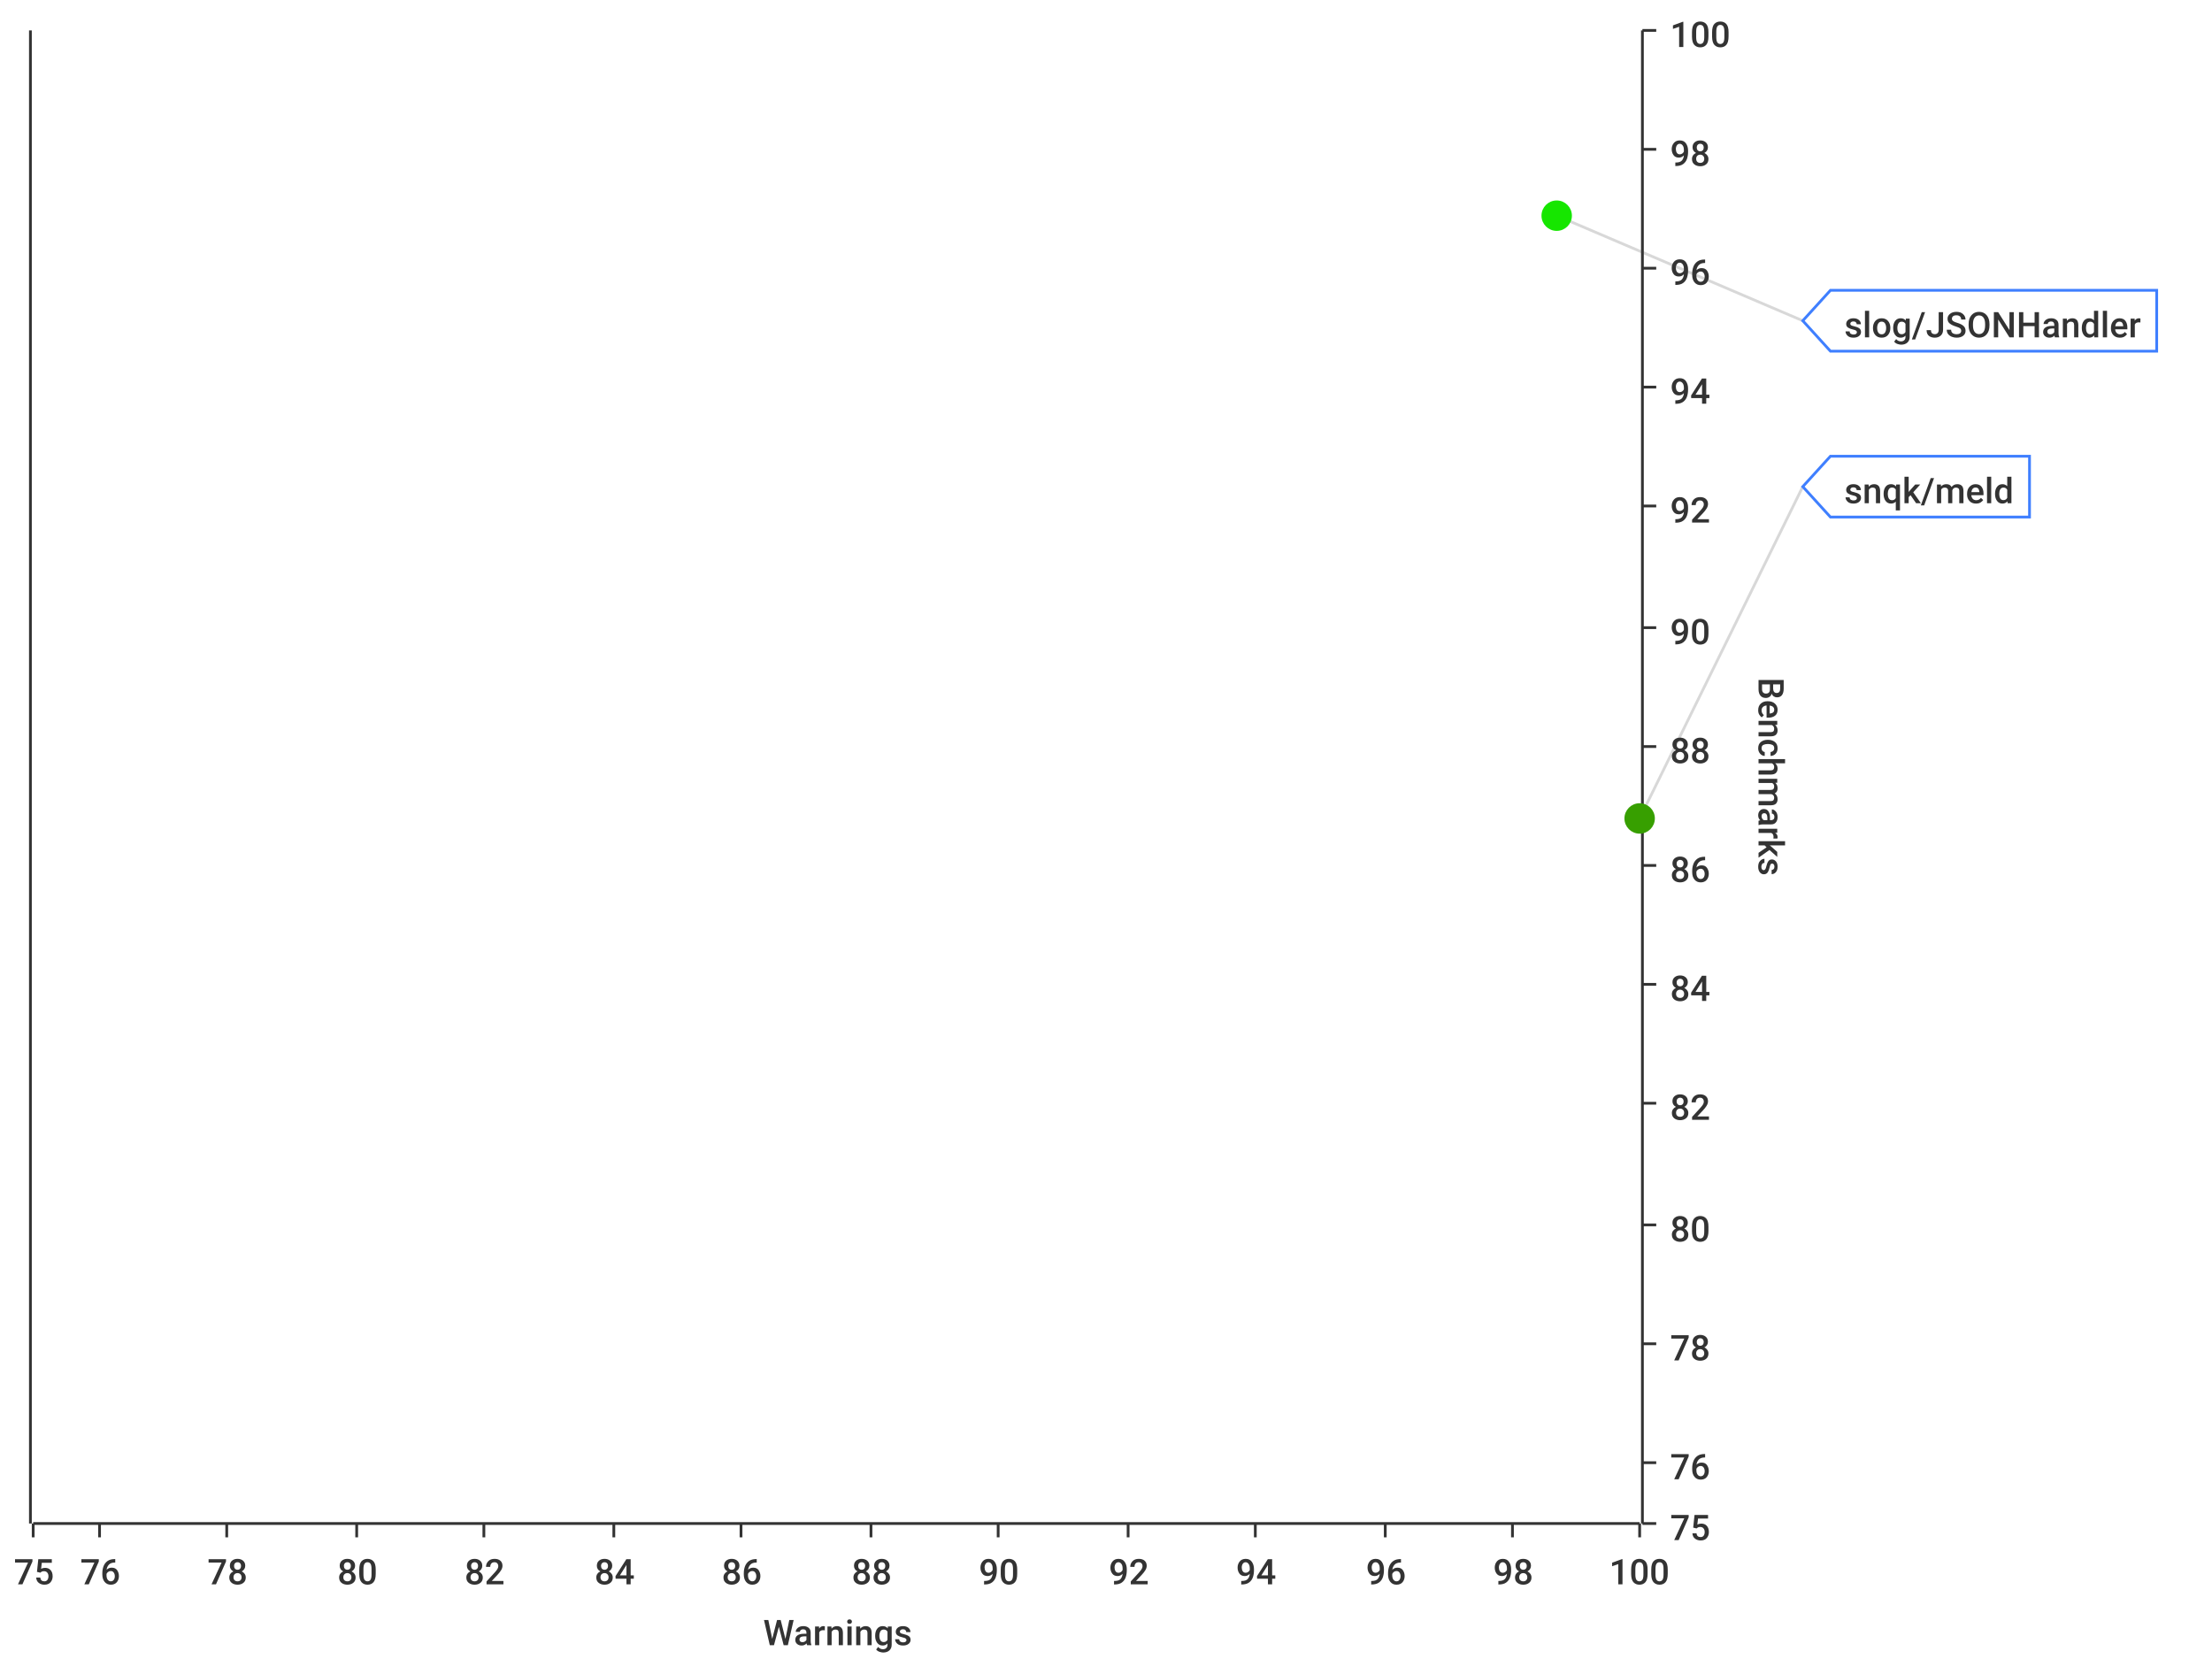
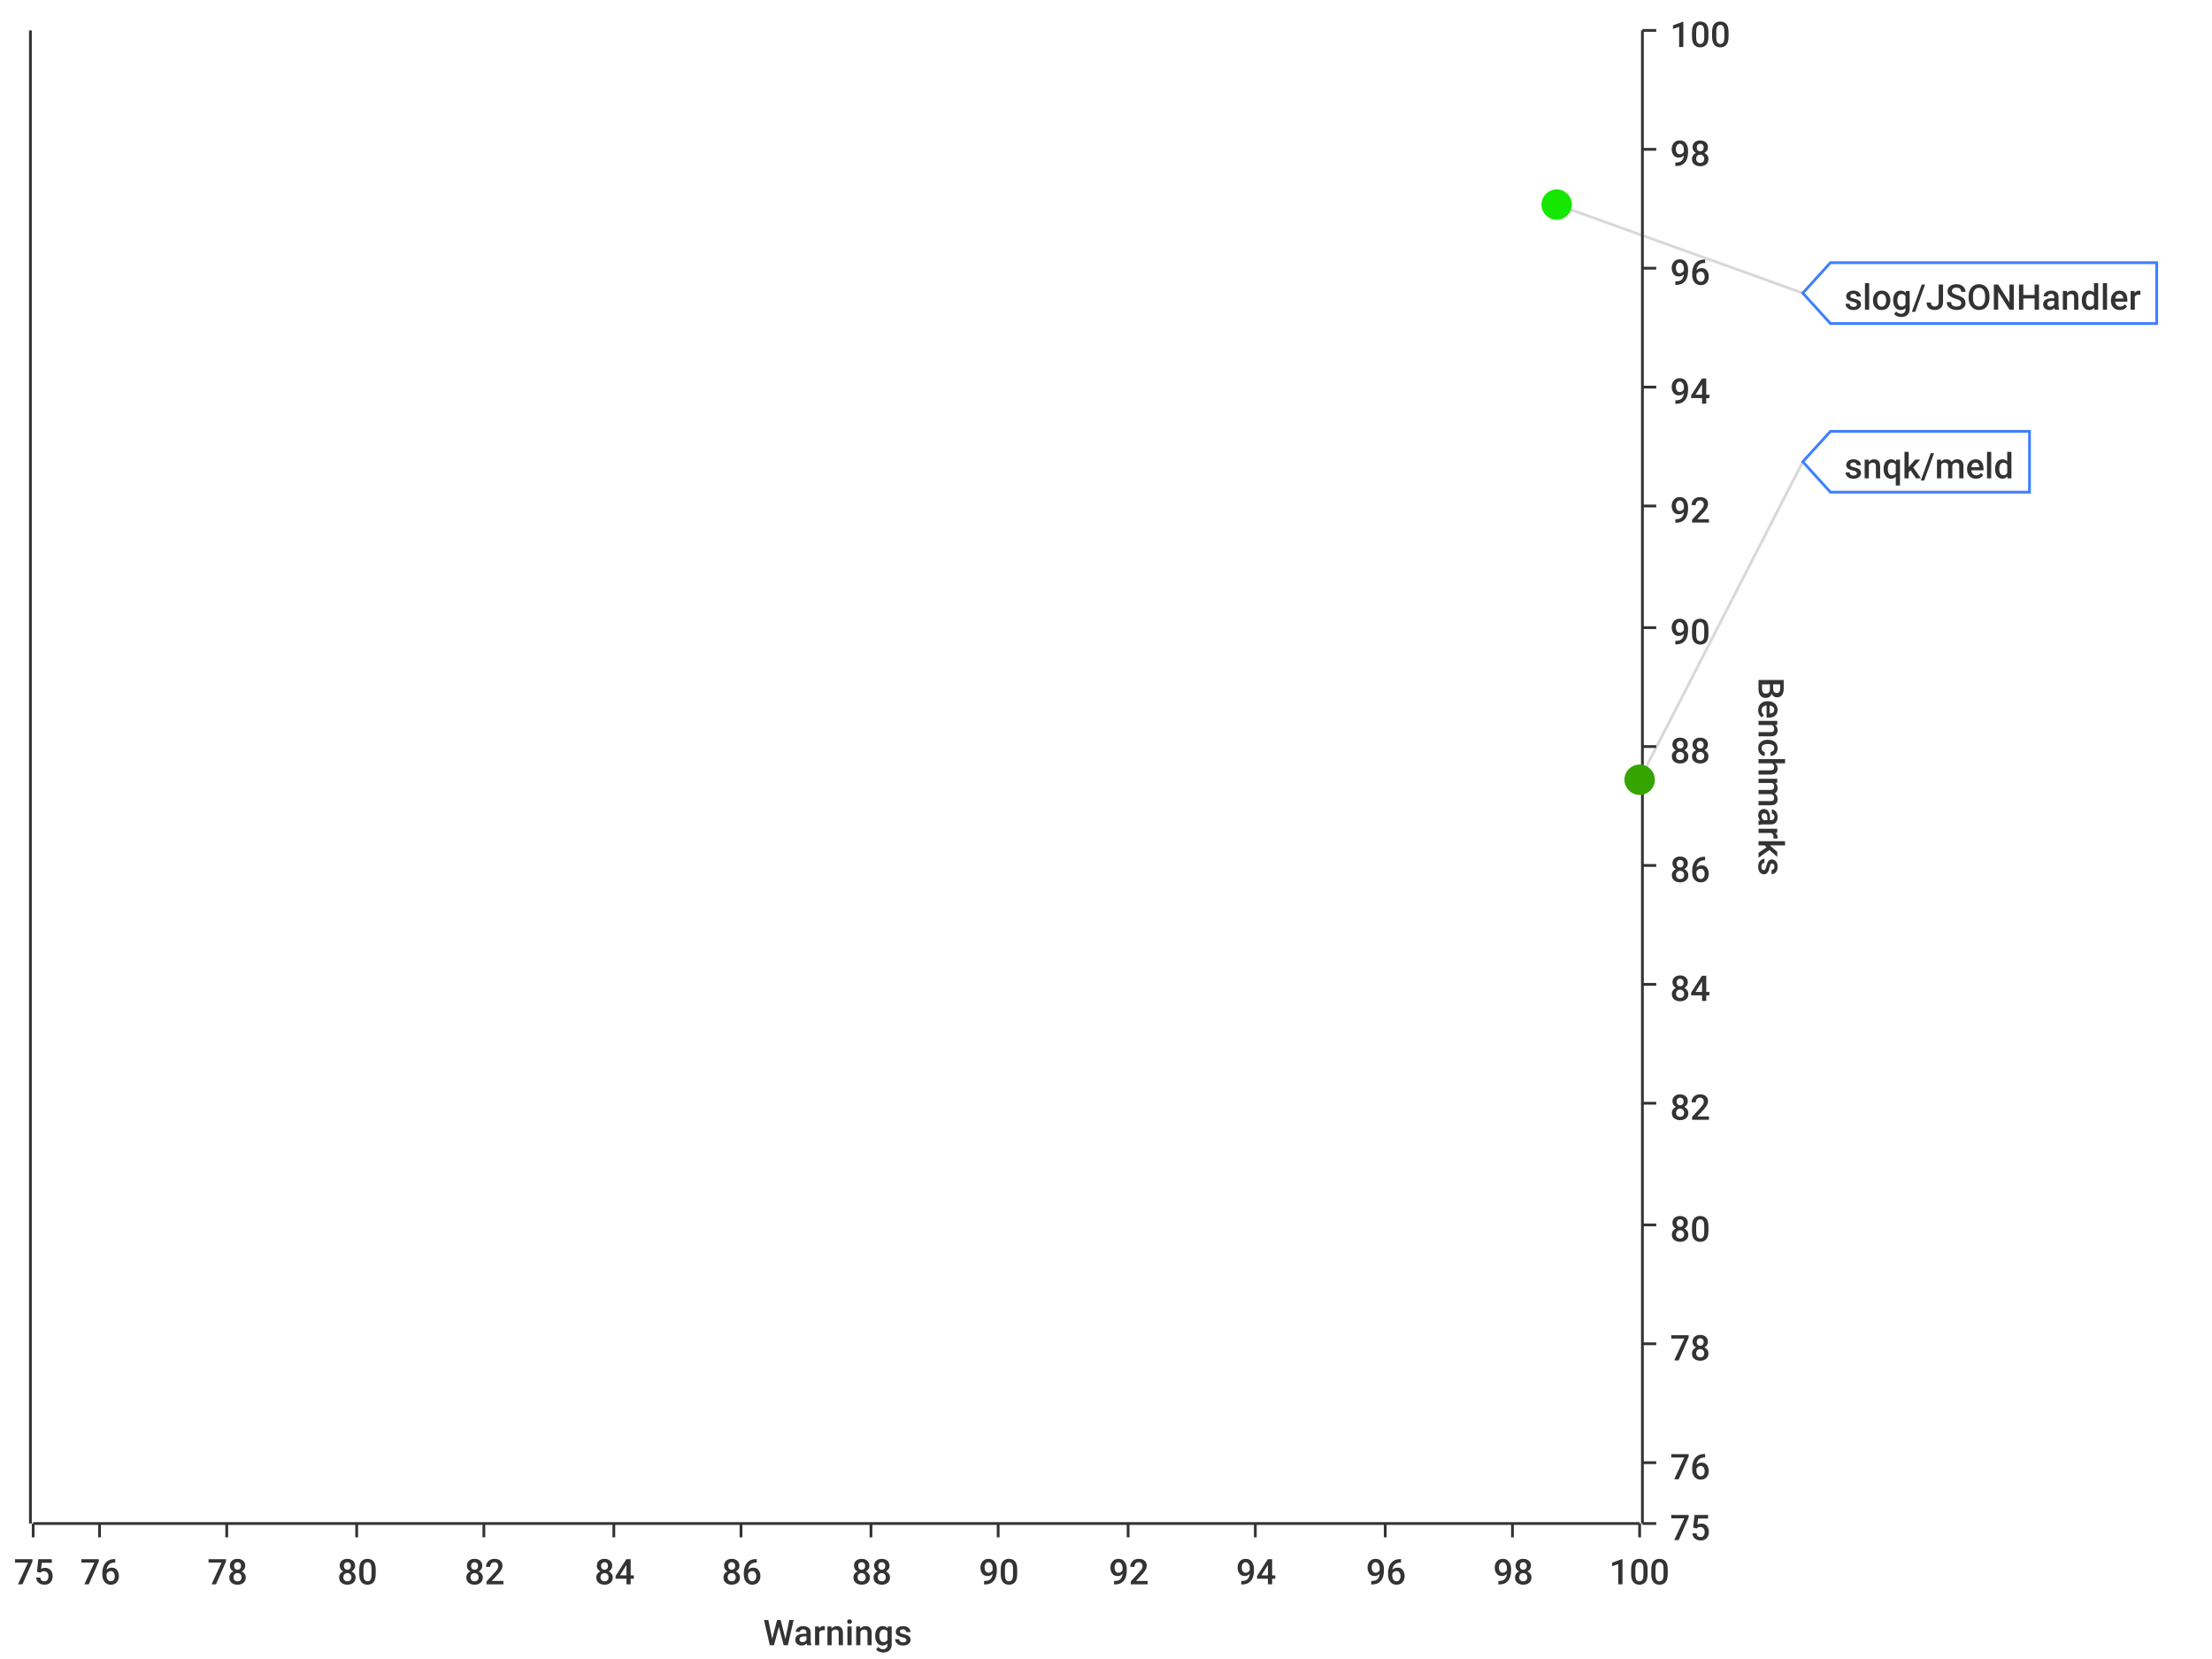
<svg xmlns="http://www.w3.org/2000/svg" width="800" height="600">\n<path d="M 0 0 L 800 0 L 800 600 L 0 600 L 0 0" style="stroke-width:0;stroke:rgba(255,255,255,1.0);fill:rgba(255,255,255,1.0)" />
  <path d="M 12 11 L 593 11 L 593 551 L 12 551 L 12 11" style="stroke-width:0;stroke:rgba(255,255,255,1.0);fill:rgba(255,255,255,1.0)" />
  <path d="M 12 551 L 593 551" style="stroke-width:1;stroke:rgba(51,51,51,1.0);fill:none" />
  <path d="M 12 551 L 12 556" style="stroke-width:1;stroke:rgba(51,51,51,1.0);fill:none" />
  <text x="5" y="573" style="stroke-width:0;stroke:none;fill:rgba(51,51,51,1.0);font-size:12.8px;font-family:'Roboto Medium',sans-serif">75</text>
  <path d="M 36 551 L 36 556" style="stroke-width:1;stroke:rgba(51,51,51,1.0);fill:none" />
  <text x="29" y="573" style="stroke-width:0;stroke:none;fill:rgba(51,51,51,1.0);font-size:12.8px;font-family:'Roboto Medium',sans-serif">76</text>
  <path d="M 82 551 L 82 556" style="stroke-width:1;stroke:rgba(51,51,51,1.0);fill:none" />
  <text x="75" y="573" style="stroke-width:0;stroke:none;fill:rgba(51,51,51,1.0);font-size:12.8px;font-family:'Roboto Medium',sans-serif">78</text>
  <path d="M 129 551 L 129 556" style="stroke-width:1;stroke:rgba(51,51,51,1.0);fill:none" />
  <text x="122" y="573" style="stroke-width:0;stroke:none;fill:rgba(51,51,51,1.0);font-size:12.8px;font-family:'Roboto Medium',sans-serif">80</text>
  <path d="M 175 551 L 175 556" style="stroke-width:1;stroke:rgba(51,51,51,1.0);fill:none" />
  <text x="168" y="573" style="stroke-width:0;stroke:none;fill:rgba(51,51,51,1.0);font-size:12.8px;font-family:'Roboto Medium',sans-serif">82</text>
  <path d="M 222 551 L 222 556" style="stroke-width:1;stroke:rgba(51,51,51,1.0);fill:none" />
  <text x="215" y="573" style="stroke-width:0;stroke:none;fill:rgba(51,51,51,1.0);font-size:12.8px;font-family:'Roboto Medium',sans-serif">84</text>
  <path d="M 268 551 L 268 556" style="stroke-width:1;stroke:rgba(51,51,51,1.0);fill:none" />
  <text x="261" y="573" style="stroke-width:0;stroke:none;fill:rgba(51,51,51,1.0);font-size:12.8px;font-family:'Roboto Medium',sans-serif">86</text>
  <path d="M 315 551 L 315 556" style="stroke-width:1;stroke:rgba(51,51,51,1.0);fill:none" />
  <text x="308" y="573" style="stroke-width:0;stroke:none;fill:rgba(51,51,51,1.0);font-size:12.8px;font-family:'Roboto Medium',sans-serif">88</text>
  <path d="M 361 551 L 361 556" style="stroke-width:1;stroke:rgba(51,51,51,1.0);fill:none" />
  <text x="354" y="573" style="stroke-width:0;stroke:none;fill:rgba(51,51,51,1.0);font-size:12.8px;font-family:'Roboto Medium',sans-serif">90</text>
  <path d="M 408 551 L 408 556" style="stroke-width:1;stroke:rgba(51,51,51,1.0);fill:none" />
  <text x="401" y="573" style="stroke-width:0;stroke:none;fill:rgba(51,51,51,1.0);font-size:12.8px;font-family:'Roboto Medium',sans-serif">92</text>
  <path d="M 454 551 L 454 556" style="stroke-width:1;stroke:rgba(51,51,51,1.0);fill:none" />
  <text x="447" y="573" style="stroke-width:0;stroke:none;fill:rgba(51,51,51,1.0);font-size:12.8px;font-family:'Roboto Medium',sans-serif">94</text>
  <path d="M 501 551 L 501 556" style="stroke-width:1;stroke:rgba(51,51,51,1.0);fill:none" />
  <text x="494" y="573" style="stroke-width:0;stroke:none;fill:rgba(51,51,51,1.0);font-size:12.8px;font-family:'Roboto Medium',sans-serif">96</text>
  <path d="M 547 551 L 547 556" style="stroke-width:1;stroke:rgba(51,51,51,1.0);fill:none" />
  <text x="540" y="573" style="stroke-width:0;stroke:none;fill:rgba(51,51,51,1.0);font-size:12.8px;font-family:'Roboto Medium',sans-serif">98</text>
  <path d="M 593 551 L 593 556" style="stroke-width:1;stroke:rgba(51,51,51,1.0);fill:none" />
  <text x="582" y="573" style="stroke-width:0;stroke:none;fill:rgba(51,51,51,1.0);font-size:12.8px;font-family:'Roboto Medium',sans-serif">100</text>
  <text x="276" y="595" style="stroke-width:0;stroke:none;fill:rgba(51,51,51,1.0);font-size:12.8px;font-family:'Roboto Medium',sans-serif">Warnings</text>
  <path d="M 36 551 L 36 11" style="stroke-width:0;stroke:none;fill:none" />
  <path d="M 82 551 L 82 11" style="stroke-width:0;stroke:none;fill:none" />
  <path d="M 129 551 L 129 11" style="stroke-width:0;stroke:none;fill:none" />
  <path d="M 175 551 L 175 11" style="stroke-width:0;stroke:none;fill:none" />
  <path d="M 222 551 L 222 11" style="stroke-width:0;stroke:none;fill:none" />
  <path d="M 268 551 L 268 11" style="stroke-width:0;stroke:none;fill:none" />
  <path d="M 315 551 L 315 11" style="stroke-width:0;stroke:none;fill:none" />
  <path d="M 361 551 L 361 11" style="stroke-width:0;stroke:none;fill:none" />
  <path d="M 408 551 L 408 11" style="stroke-width:0;stroke:none;fill:none" />
  <path d="M 454 551 L 454 11" style="stroke-width:0;stroke:none;fill:none" />
  <path d="M 501 551 L 501 11" style="stroke-width:0;stroke:none;fill:none" />
  <path d="M 547 551 L 547 11" style="stroke-width:0;stroke:none;fill:none" />
  <path d="M 594 551 L 594 11" style="stroke-width:1;stroke:rgba(51,51,51,1.0);fill:none" />
  <path d="M 594 551 L 599 551" style="stroke-width:1;stroke:rgba(51,51,51,1.0);fill:none" />
  <text x="604" y="557" style="stroke-width:0;stroke:none;fill:rgba(51,51,51,1.0);font-size:12.8px;font-family:'Roboto Medium',sans-serif">75</text>
  <path d="M 594 529 L 599 529" style="stroke-width:1;stroke:rgba(51,51,51,1.0);fill:none" />
  <text x="604" y="535" style="stroke-width:0;stroke:none;fill:rgba(51,51,51,1.0);font-size:12.8px;font-family:'Roboto Medium',sans-serif">76</text>
  <path d="M 594 486 L 599 486" style="stroke-width:1;stroke:rgba(51,51,51,1.0);fill:none" />
  <text x="604" y="492" style="stroke-width:0;stroke:none;fill:rgba(51,51,51,1.0);font-size:12.8px;font-family:'Roboto Medium',sans-serif">78</text>
  <path d="M 594 443 L 599 443" style="stroke-width:1;stroke:rgba(51,51,51,1.0);fill:none" />
  <text x="604" y="449" style="stroke-width:0;stroke:none;fill:rgba(51,51,51,1.0);font-size:12.8px;font-family:'Roboto Medium',sans-serif">80</text>
  <path d="M 594 399 L 599 399" style="stroke-width:1;stroke:rgba(51,51,51,1.0);fill:none" />
  <text x="604" y="405" style="stroke-width:0;stroke:none;fill:rgba(51,51,51,1.0);font-size:12.8px;font-family:'Roboto Medium',sans-serif">82</text>
  <path d="M 594 356 L 599 356" style="stroke-width:1;stroke:rgba(51,51,51,1.0);fill:none" />
  <text x="604" y="362" style="stroke-width:0;stroke:none;fill:rgba(51,51,51,1.0);font-size:12.8px;font-family:'Roboto Medium',sans-serif">84</text>
  <path d="M 594 313 L 599 313" style="stroke-width:1;stroke:rgba(51,51,51,1.0);fill:none" />
  <text x="604" y="319" style="stroke-width:0;stroke:none;fill:rgba(51,51,51,1.0);font-size:12.8px;font-family:'Roboto Medium',sans-serif">86</text>
  <path d="M 594 270 L 599 270" style="stroke-width:1;stroke:rgba(51,51,51,1.0);fill:none" />
  <text x="604" y="276" style="stroke-width:0;stroke:none;fill:rgba(51,51,51,1.0);font-size:12.8px;font-family:'Roboto Medium',sans-serif">88</text>
  <path d="M 594 227 L 599 227" style="stroke-width:1;stroke:rgba(51,51,51,1.0);fill:none" />
  <text x="604" y="233" style="stroke-width:0;stroke:none;fill:rgba(51,51,51,1.0);font-size:12.8px;font-family:'Roboto Medium',sans-serif">90</text>
  <path d="M 594 183 L 599 183" style="stroke-width:1;stroke:rgba(51,51,51,1.0);fill:none" />
  <text x="604" y="189" style="stroke-width:0;stroke:none;fill:rgba(51,51,51,1.0);font-size:12.8px;font-family:'Roboto Medium',sans-serif">92</text>
  <path d="M 594 140 L 599 140" style="stroke-width:1;stroke:rgba(51,51,51,1.0);fill:none" />
  <text x="604" y="146" style="stroke-width:0;stroke:none;fill:rgba(51,51,51,1.0);font-size:12.8px;font-family:'Roboto Medium',sans-serif">94</text>
  <path d="M 594 97 L 599 97" style="stroke-width:1;stroke:rgba(51,51,51,1.0);fill:none" />
  <text x="604" y="103" style="stroke-width:0;stroke:none;fill:rgba(51,51,51,1.0);font-size:12.8px;font-family:'Roboto Medium',sans-serif">96</text>
  <path d="M 594 54 L 599 54" style="stroke-width:1;stroke:rgba(51,51,51,1.0);fill:none" />
  <text x="604" y="60" style="stroke-width:0;stroke:none;fill:rgba(51,51,51,1.0);font-size:12.8px;font-family:'Roboto Medium',sans-serif">98</text>
  <path d="M 594 11 L 599 11" style="stroke-width:1;stroke:rgba(51,51,51,1.0);fill:none" />
  <text x="604" y="17" style="stroke-width:0;stroke:none;fill:rgba(51,51,51,1.0);font-size:12.8px;font-family:'Roboto Medium',sans-serif">100</text>
  <text x="636" y="245" style="stroke-width:0;stroke:none;fill:rgba(51,51,51,1.0);font-size:12.8px;font-family:'Roboto Medium',sans-serif" transform="rotate(90.00,636,245)">Benchmarks</text>
  <path d="M 12 2171 L 593 2171" style="stroke-width:0;stroke:none;fill:none" />
  <path d="M 12 529 L 593 529" style="stroke-width:0;stroke:none;fill:none" />
  <path d="M 12 486 L 593 486" style="stroke-width:0;stroke:none;fill:none" />
  <path d="M 12 443 L 593 443" style="stroke-width:0;stroke:none;fill:none" />
  <path d="M 12 399 L 593 399" style="stroke-width:0;stroke:none;fill:none" />
  <path d="M 12 356 L 593 356" style="stroke-width:0;stroke:none;fill:none" />
  <path d="M 12 313 L 593 313" style="stroke-width:0;stroke:none;fill:none" />
  <path d="M 12 270 L 593 270" style="stroke-width:0;stroke:none;fill:none" />
  <path d="M 12 227 L 593 227" style="stroke-width:0;stroke:none;fill:none" />
  <path d="M 12 183 L 593 183" style="stroke-width:0;stroke:none;fill:none" />
  <path d="M 12 140 L 593 140" style="stroke-width:0;stroke:none;fill:none" />
  <path d="M 12 97 L 593 97" style="stroke-width:0;stroke:none;fill:none" />
  <path d="M 12 54 L 593 54" style="stroke-width:0;stroke:none;fill:none" />
  <path d="M 11 551 L 11 11" style="stroke-width:1;stroke:rgba(51,51,51,1.0);fill:none" />
  <path d="M 11 -9223372036854775257 L 6 -9223372036854775257" style="stroke-width:1;stroke:rgba(51,51,51,1.0);fill:none" />
  <text x="-25" y="-9223372036854775251" style="stroke-width:0;stroke:none;fill:rgba(51,51,51,1.0);font-size:12.8px;font-family:'Roboto Medium',sans-serif">0.00</text>
  <path d="M 11 -9223372036854775257 L 6 -9223372036854775257" style="stroke-width:1;stroke:rgba(51,51,51,1.0);fill:none" />
  <text x="-25" y="-9223372036854775251" style="stroke-width:0;stroke:none;fill:rgba(51,51,51,1.0);font-size:12.8px;font-family:'Roboto Medium',sans-serif">0.00</text>
  <path d="M 11 -9223372036854775257 L 6 -9223372036854775257" style="stroke-width:1;stroke:rgba(51,51,51,1.0);fill:none" />
  <text x="-25" y="-9223372036854775251" style="stroke-width:0;stroke:none;fill:rgba(51,51,51,1.0);font-size:12.8px;font-family:'Roboto Medium',sans-serif">0.00</text>
  <path d="M 11 -9223372036854775257 L 6 -9223372036854775257" style="stroke-width:1;stroke:rgba(51,51,51,1.0);fill:none" />
  <text x="-25" y="-9223372036854775251" style="stroke-width:0;stroke:none;fill:rgba(51,51,51,1.0);font-size:12.8px;font-family:'Roboto Medium',sans-serif">0.00</text>
  <path d="M 11 -9223372036854775257 L 6 -9223372036854775257" style="stroke-width:1;stroke:rgba(51,51,51,1.0);fill:none" />
  <text x="-25" y="-9223372036854775251" style="stroke-width:0;stroke:none;fill:rgba(51,51,51,1.0);font-size:12.8px;font-family:'Roboto Medium',sans-serif">0.00</text>
  <path d="M 11 -9223372036854775257 L 6 -9223372036854775257" style="stroke-width:1;stroke:rgba(51,51,51,1.0);fill:none" />
  <text x="-25" y="-9223372036854775251" style="stroke-width:0;stroke:none;fill:rgba(51,51,51,1.0);font-size:12.8px;font-family:'Roboto Medium',sans-serif">0.00</text>
  <path d="M 11 -9223372036854775257 L 6 -9223372036854775257" style="stroke-width:1;stroke:rgba(51,51,51,1.0);fill:none" />
  <text x="-25" y="-9223372036854775251" style="stroke-width:0;stroke:none;fill:rgba(51,51,51,1.0);font-size:12.8px;font-family:'Roboto Medium',sans-serif">0.00</text>
  <path d="M 11 -9223372036854775257 L 6 -9223372036854775257" style="stroke-width:1;stroke:rgba(51,51,51,1.0);fill:none" />
  <text x="-25" y="-9223372036854775251" style="stroke-width:0;stroke:none;fill:rgba(51,51,51,1.0);font-size:12.8px;font-family:'Roboto Medium',sans-serif">0.00</text>
  <path d="M 11 -9223372036854775257 L 6 -9223372036854775257" style="stroke-width:1;stroke:rgba(51,51,51,1.0);fill:none" />
  <text x="-25" y="-9223372036854775251" style="stroke-width:0;stroke:none;fill:rgba(51,51,51,1.0);font-size:12.8px;font-family:'Roboto Medium',sans-serif">0.00</text>
  <path d="M 11 -9223372036854775257 L 6 -9223372036854775257" style="stroke-width:1;stroke:rgba(51,51,51,1.0);fill:none" />
  <text x="-25" y="-9223372036854775251" style="stroke-width:0;stroke:none;fill:rgba(51,51,51,1.0);font-size:12.8px;font-family:'Roboto Medium',sans-serif">0.00</text>
  <path d="M 11 -9223372036854775257 L 6 -9223372036854775257" style="stroke-width:1;stroke:rgba(51,51,51,1.0);fill:none" />
  <text x="-25" y="-9223372036854775251" style="stroke-width:0;stroke:none;fill:rgba(51,51,51,1.0);font-size:12.8px;font-family:'Roboto Medium',sans-serif">0.00</text>
  <path d="M 11 -9223372036854775257 L 6 -9223372036854775257" style="stroke-width:1;stroke:rgba(51,51,51,1.0);fill:none" />
  <text x="-25" y="-9223372036854775251" style="stroke-width:0;stroke:none;fill:rgba(51,51,51,1.0);font-size:12.8px;font-family:'Roboto Medium',sans-serif">0.00</text>
  <path d="M 11 -9223372036854775257 L 6 -9223372036854775257" style="stroke-width:1;stroke:rgba(51,51,51,1.0);fill:none" />
  <text x="-25" y="-9223372036854775251" style="stroke-width:0;stroke:none;fill:rgba(51,51,51,1.0);font-size:12.8px;font-family:'Roboto Medium',sans-serif">0.00</text>
  <path d="M 11 -9223372036854775257 L 6 -9223372036854775257" style="stroke-width:1;stroke:rgba(51,51,51,1.0);fill:none" />
  <text x="-25" y="-9223372036854775251" style="stroke-width:0;stroke:none;fill:rgba(51,51,51,1.0);font-size:12.8px;font-family:'Roboto Medium',sans-serif">0.00</text>
  <path d="M 11 -9223372036854775257 L 6 -9223372036854775257" style="stroke-width:1;stroke:rgba(51,51,51,1.0);fill:none" />
  <text x="-25" y="-9223372036854775251" style="stroke-width:0;stroke:none;fill:rgba(51,51,51,1.0);font-size:12.8px;font-family:'Roboto Medium',sans-serif">0.00</text>
  <path d="M 12 -9223372036854775257 L 593 -9223372036854775257" style="stroke-width:0;stroke:none;fill:none" />
  <path d="M 12 -9223372036854775257 L 593 -9223372036854775257" style="stroke-width:0;stroke:none;fill:none" />
  <path d="M 12 -9223372036854775257 L 593 -9223372036854775257" style="stroke-width:0;stroke:none;fill:none" />
  <path d="M 12 -9223372036854775257 L 593 -9223372036854775257" style="stroke-width:0;stroke:none;fill:none" />
  <path d="M 12 -9223372036854775257 L 593 -9223372036854775257" style="stroke-width:0;stroke:none;fill:none" />
  <path d="M 12 -9223372036854775257 L 593 -9223372036854775257" style="stroke-width:0;stroke:none;fill:none" />
  <path d="M 12 -9223372036854775257 L 593 -9223372036854775257" style="stroke-width:0;stroke:none;fill:none" />
  <path d="M 12 -9223372036854775257 L 593 -9223372036854775257" style="stroke-width:0;stroke:none;fill:none" />
  <path d="M 12 -9223372036854775257 L 593 -9223372036854775257" style="stroke-width:0;stroke:none;fill:none" />
  <path d="M 12 -9223372036854775257 L 593 -9223372036854775257" style="stroke-width:0;stroke:none;fill:none" />
  <path d="M 12 -9223372036854775257 L 593 -9223372036854775257" style="stroke-width:0;stroke:none;fill:none" />
  <path d="M 12 -9223372036854775257 L 593 -9223372036854775257" style="stroke-width:0;stroke:none;fill:none" />
  <path d="M 12 -9223372036854775257 L 593 -9223372036854775257" style="stroke-width:0;stroke:none;fill:none" />
  <path d="M 12 -9223372036854775257 L 593 -9223372036854775257" style="stroke-width:0;stroke:none;fill:none" />
-   <path d="M 563 78 L 652 116" style="stroke-width:1;stroke:rgba(63,63,63,0.2);fill:none" />
-   <path d="M 593 296 L 652 176" style="stroke-width:1;stroke:rgba(63,63,63,0.2);fill:none" />
-   <circle cx="563" cy="78" r="5" style="stroke-width:1;stroke:rgba(22,230,0,1.0);fill:rgba(22,230,0,1.0)" />
-   <path d="" style="stroke-width:1;stroke:rgba(22,230,0,1.0);fill:rgba(22,230,0,1.0)" />
-   <circle cx="593" cy="296" r="5" style="stroke-width:1;stroke:rgba(55,159,0,1.0);fill:rgba(55,159,0,1.0)" />
-   <path d="" style="stroke-width:1;stroke:rgba(55,159,0,1.0);fill:rgba(55,159,0,1.0)" />
-   <path d="M 652 116 L 662 105 L 780 105 L 780 127 L 662 127 L 652 116 Z" style="stroke-width:1;stroke:rgba(63,127,255,1.0);fill:rgba(255,255,255,1.0)" />
-   <text x="667" y="122" style="stroke-width:0;stroke:none;fill:rgba(51,51,51,1.0);font-size:12.8px;font-family:'Roboto Medium',sans-serif">slog/JSONHandler</text>
-   <path d="M 652 176 L 662 165 L 734 165 L 734 187 L 662 187 L 652 176 Z" style="stroke-width:1;stroke:rgba(63,127,255,1.0);fill:rgba(255,255,255,1.0)" />
-   <text x="667" y="182" style="stroke-width:0;stroke:none;fill:rgba(51,51,51,1.0);font-size:12.8px;font-family:'Roboto Medium',sans-serif">snqk/meld</text>
+   <path d="M 563 74 L 652 106" style="stroke-width:1;stroke:rgba(63,63,63,0.2);fill:none" />
+   <path d="M 593 282 L 652 167" style="stroke-width:1;stroke:rgba(63,63,63,0.2);fill:none" />
+   <circle cx="563" cy="74" r="5" style="stroke-width:1;stroke:rgba(21,231,0,1.0);fill:rgba(21,231,0,1.0)" />
+   <path d="" style="stroke-width:1;stroke:rgba(21,231,0,1.0);fill:rgba(21,231,0,1.0)" />
+   <circle cx="593" cy="282" r="5" style="stroke-width:1;stroke:rgba(53,164,0,1.0);fill:rgba(53,164,0,1.0)" />
+   <path d="" style="stroke-width:1;stroke:rgba(53,164,0,1.0);fill:rgba(53,164,0,1.0)" />
+   <path d="M 652 106 L 662 95 L 780 95 L 780 117 L 662 117 L 652 106 Z" style="stroke-width:1;stroke:rgba(63,127,255,1.0);fill:rgba(255,255,255,1.0)" />
+   <text x="667" y="112" style="stroke-width:0;stroke:none;fill:rgba(51,51,51,1.0);font-size:12.8px;font-family:'Roboto Medium',sans-serif">slog/JSONHandler</text>
+   <path d="M 652 167 L 662 156 L 734 156 L 734 178 L 662 178 L 652 167 Z" style="stroke-width:1;stroke:rgba(63,127,255,1.0);fill:rgba(255,255,255,1.0)" />
+   <text x="667" y="173" style="stroke-width:0;stroke:none;fill:rgba(51,51,51,1.0);font-size:12.8px;font-family:'Roboto Medium',sans-serif">snqk/meld</text>
</svg>
